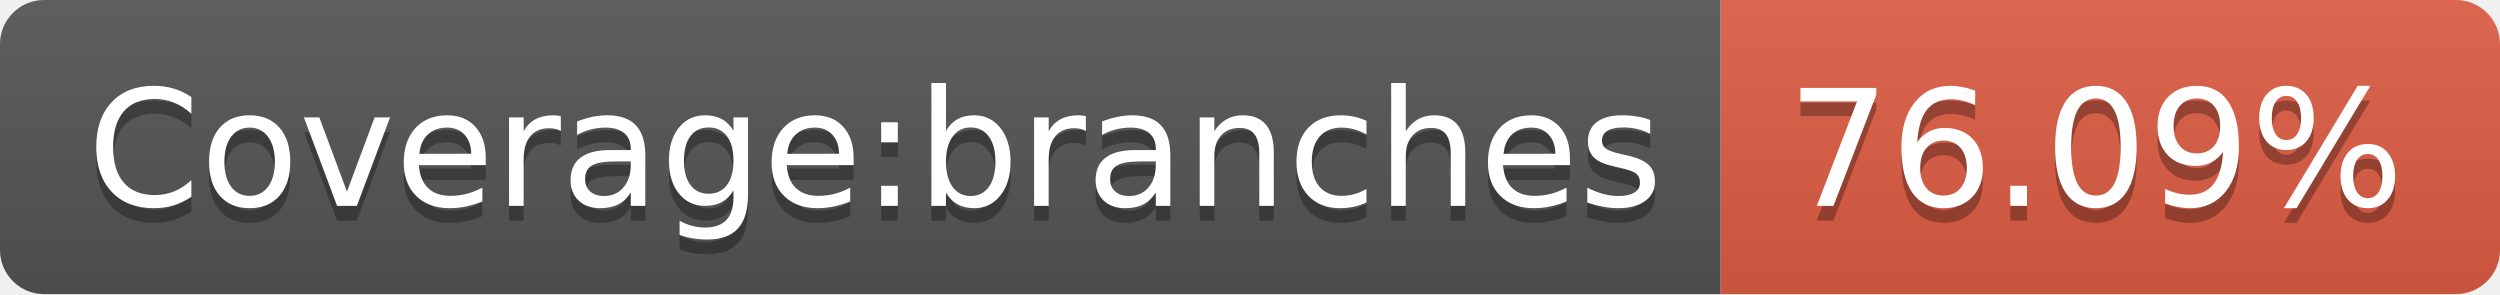
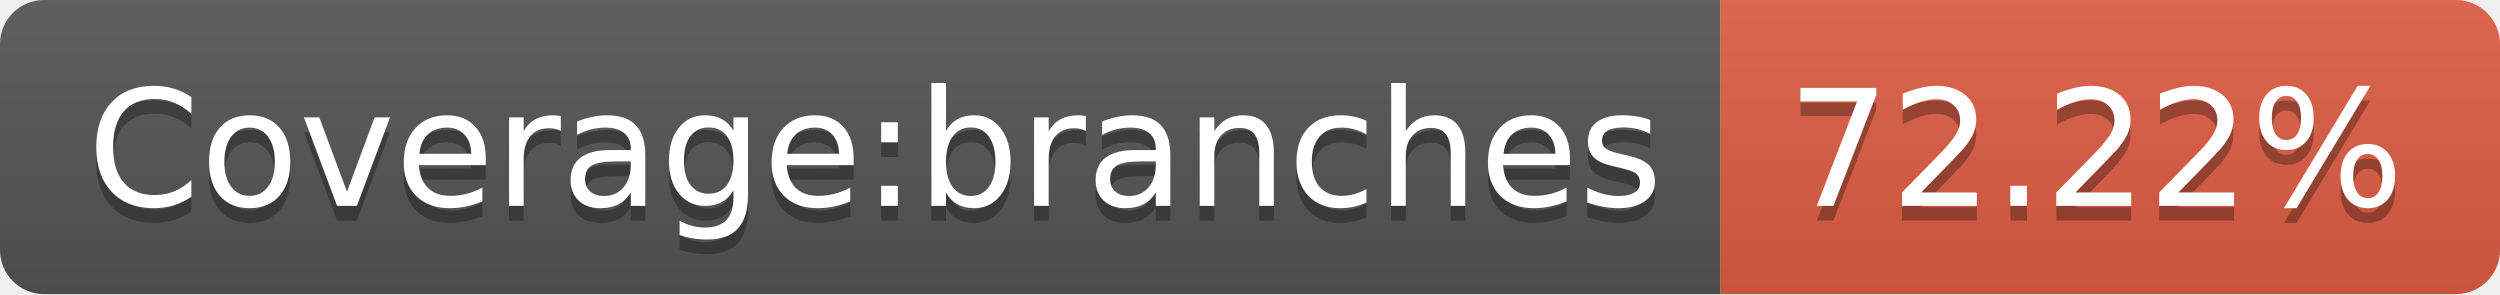
- <svg xmlns="http://www.w3.org/2000/svg" width="170" height="20" role="img" aria-label="Coverage:branches: 76.09%">
+ <svg xmlns="http://www.w3.org/2000/svg" width="170" height="20" role="img" aria-label="Coverage:branches: 72.22%">
  <linearGradient id="s" x2="0" y2="100%">
    <stop offset="0" stop-color="#bbb" stop-opacity=".1" />
    <stop offset="1" stop-opacity=".1" />
  </linearGradient>
  <clipPath id="r">
    <rect width="170" height="20" rx="3" fill="#fff" />
  </clipPath>
  <g clip-path="url(#r)">
    <rect width="117" height="20" fill="#555" />
    <rect x="117" width="53" height="20" fill="#e05d44" />
    <rect width="170" height="20" fill="url(#s)" />
  </g>
  <g fill="#fff" text-anchor="middle" font-family="Verdana,Geneva,DejaVu Sans,sans-serif" text-rendering="geometricPrecision" font-size="110">
    <text aria-hidden="true" x="595" y="150" fill="#010101" fill-opacity=".3" transform="scale(.1)" textLength="1070">Coverage:branches</text>
    <text x="595" y="140" transform="scale(.1)" fill="#fff" textLength="1070">Coverage:branches</text>
-     <text aria-hidden="true" x="1425" y="150" fill="#010101" fill-opacity=".3" transform="scale(.1)" textLength="430">76.09%</text>
-     <text x="1425" y="140" transform="scale(.1)" fill="#fff" textLength="430">76.09%</text>
+     <text aria-hidden="true" x="1425" y="150" fill="#010101" fill-opacity=".3" transform="scale(.1)" textLength="430">72.22%</text>
+     <text x="1425" y="140" transform="scale(.1)" fill="#fff" textLength="430">72.22%</text>
  </g>
</svg>
